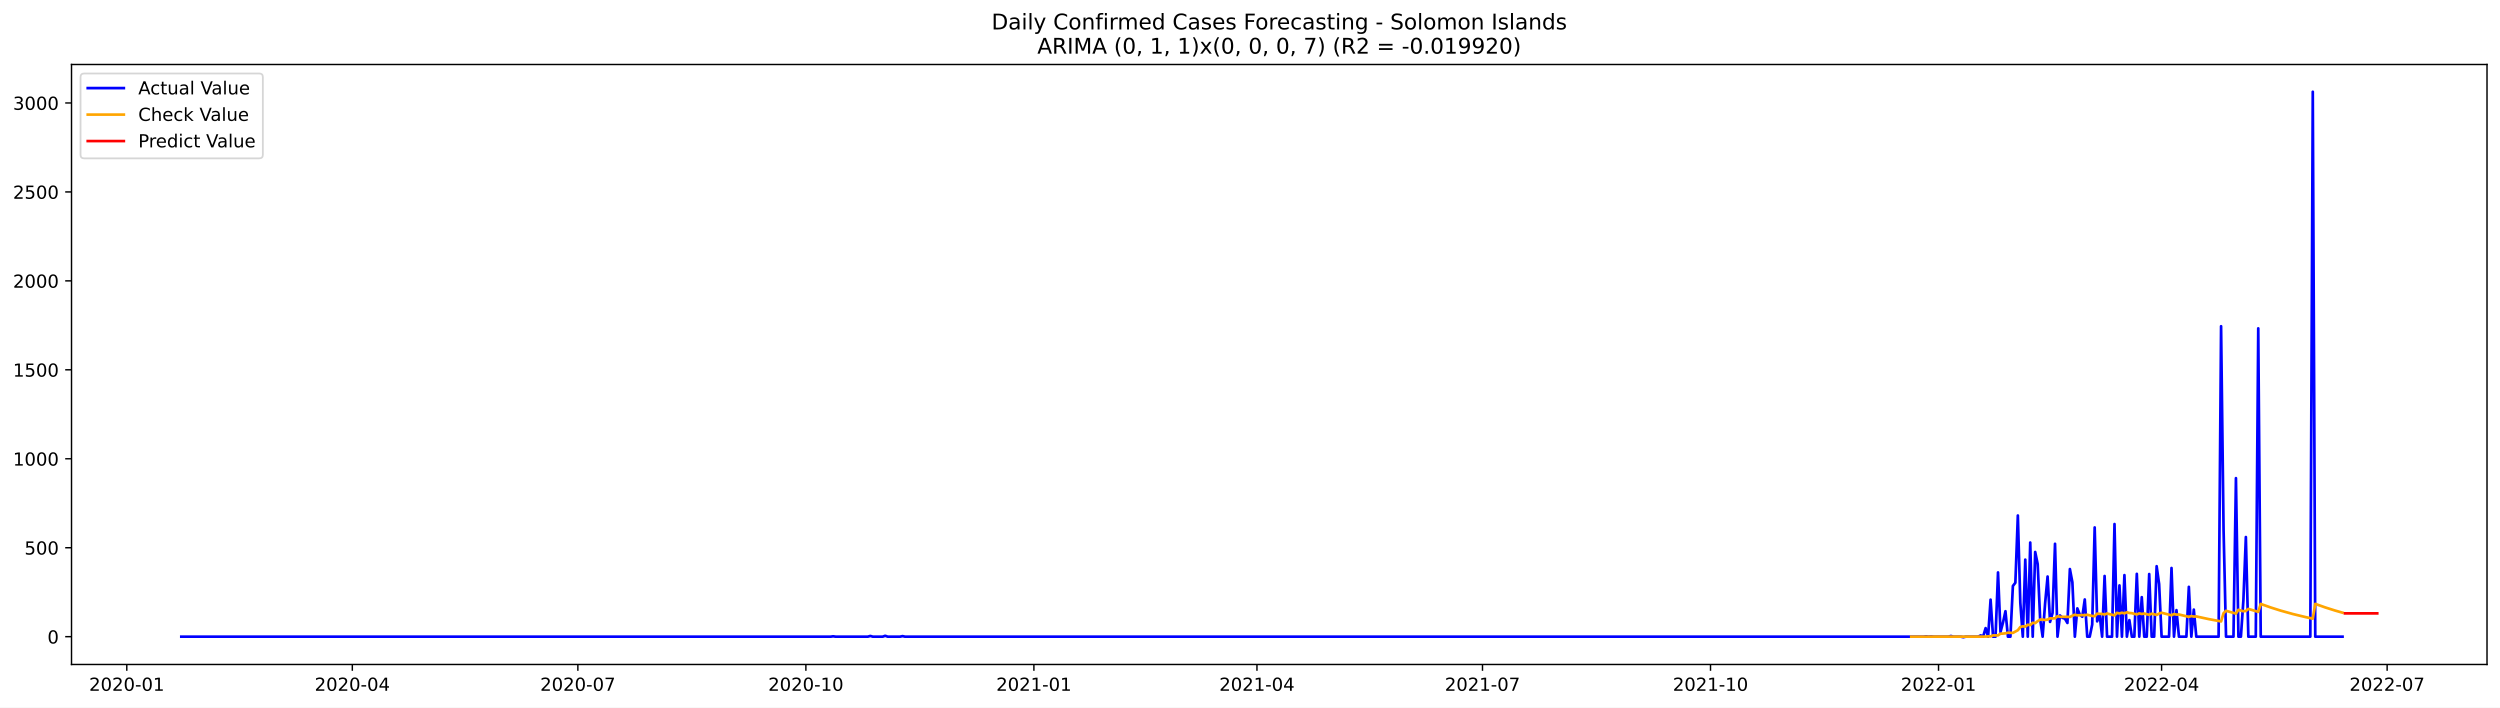
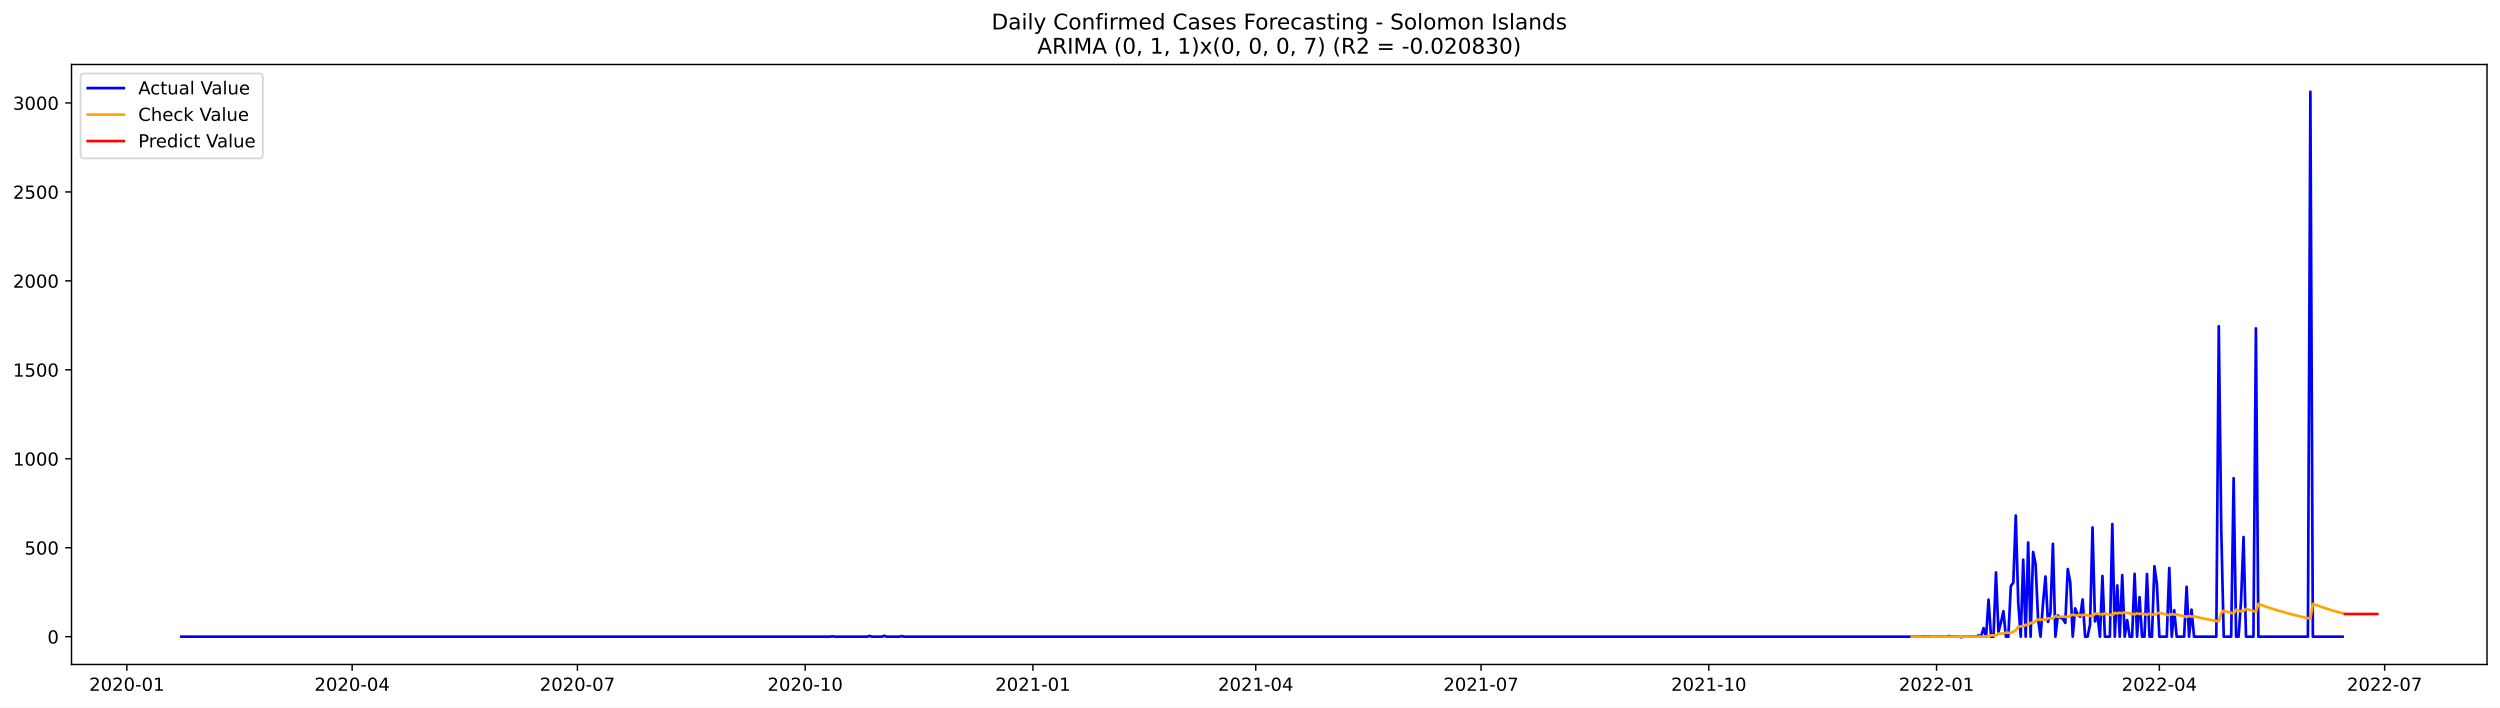
<svg xmlns="http://www.w3.org/2000/svg" xmlns:xlink="http://www.w3.org/1999/xlink" width="1386.05pt" height="392.274pt" viewBox="0 0 1386.05 392.274" version="1.1">
  <defs>
    <style type="text/css">*{stroke-linejoin: round; stroke-linecap: butt}</style>
  </defs>
  <g id="figure_1">
    <g id="patch_1">
      <path d="M 0 392.274  L 1386.05 392.274  L 1386.05 0  L 0 0  z " style="fill: #ffffff" />
    </g>
    <g id="axes_1">
      <g id="patch_2">
        <path d="M 39.65 368.396  L 1378.85 368.396  L 1378.85 35.755  L 39.65 35.755  z " style="fill: #ffffff" />
      </g>
      <g id="matplotlib.axis_1">
        <g id="xtick_1">
          <g id="line2d_1">
            <defs>
-               <path id="maae4a25f73" d="M 0 0  L 0 3.5  " style="stroke: #000000; stroke-width: 0.8" />
+               <path id="m51aa0f1834" d="M 0 0  L 0 3.5  " style="stroke: #000000; stroke-width: 0.8" />
            </defs>
            <g>
-               <use xlink:href="#maae4a25f73" x="70.292" y="368.396" style="stroke: #000000; stroke-width: 0.8" />
+               <use xlink:href="#m51aa0f1834" x="70.327" y="368.396" style="stroke: #000000; stroke-width: 0.8" />
            </g>
          </g>
          <g id="text_1">
-             <g transform="translate(49.40107 382.9939)scale(0.1 -0.1)">
+             <g transform="translate(49.43515 382.9939)scale(0.1 -0.1)">
              <defs>
                <path id="DejaVuSans-32" d="M 1228 531  L 3431 531  L 3431 0  L 469 0  L 469 531  Q 828 903 1448 1529  Q 2069 2156 2228 2338  Q 2531 2678 2651 2914  Q 2772 3150 2772 3378  Q 2772 3750 2511 3984  Q 2250 4219 1831 4219  Q 1534 4219 1204 4116  Q 875 4013 500 3803  L 500 4441  Q 881 4594 1212 4672  Q 1544 4750 1819 4750  Q 2544 4750 2975 4387  Q 3406 4025 3406 3419  Q 3406 3131 3298 2873  Q 3191 2616 2906 2266  Q 2828 2175 2409 1742  Q 1991 1309 1228 531  z " transform="scale(0.015625)" />
                <path id="DejaVuSans-30" d="M 2034 4250  Q 1547 4250 1301 3770  Q 1056 3291 1056 2328  Q 1056 1369 1301 889  Q 1547 409 2034 409  Q 2525 409 2770 889  Q 3016 1369 3016 2328  Q 3016 3291 2770 3770  Q 2525 4250 2034 4250  z M 2034 4750  Q 2819 4750 3233 4129  Q 3647 3509 3647 2328  Q 3647 1150 3233 529  Q 2819 -91 2034 -91  Q 1250 -91 836 529  Q 422 1150 422 2328  Q 422 3509 836 4129  Q 1250 4750 2034 4750  z " transform="scale(0.015625)" />
                <path id="DejaVuSans-2d" d="M 313 2009  L 1997 2009  L 1997 1497  L 313 1497  L 313 2009  z " transform="scale(0.015625)" />
                <path id="DejaVuSans-31" d="M 794 531  L 1825 531  L 1825 4091  L 703 3866  L 703 4441  L 1819 4666  L 2450 4666  L 2450 531  L 3481 531  L 3481 0  L 794 0  L 794 531  z " transform="scale(0.015625)" />
              </defs>
              <use xlink:href="#DejaVuSans-32" />
              <use xlink:href="#DejaVuSans-30" x="63.623" />
              <use xlink:href="#DejaVuSans-32" x="127.246" />
              <use xlink:href="#DejaVuSans-30" x="190.869" />
              <use xlink:href="#DejaVuSans-2d" x="254.492" />
              <use xlink:href="#DejaVuSans-30" x="290.576" />
              <use xlink:href="#DejaVuSans-31" x="354.199" />
            </g>
          </g>
        </g>
        <g id="xtick_2">
          <g id="line2d_2">
            <g>
-               <use xlink:href="#maae4a25f73" x="195.336" y="368.396" style="stroke: #000000; stroke-width: 0.8" />
+               <use xlink:href="#m51aa0f1834" x="195.229" y="368.396" style="stroke: #000000; stroke-width: 0.8" />
            </g>
          </g>
          <g id="text_2">
-             <g transform="translate(174.4444 382.9939)scale(0.1 -0.1)">
+             <g transform="translate(174.3375 382.9939)scale(0.1 -0.1)">
              <defs>
                <path id="DejaVuSans-34" d="M 2419 4116  L 825 1625  L 2419 1625  L 2419 4116  z M 2253 4666  L 3047 4666  L 3047 1625  L 3713 1625  L 3713 1100  L 3047 1100  L 3047 0  L 2419 0  L 2419 1100  L 313 1100  L 313 1709  L 2253 4666  z " transform="scale(0.015625)" />
              </defs>
              <use xlink:href="#DejaVuSans-32" />
              <use xlink:href="#DejaVuSans-30" x="63.623" />
              <use xlink:href="#DejaVuSans-32" x="127.246" />
              <use xlink:href="#DejaVuSans-30" x="190.869" />
              <use xlink:href="#DejaVuSans-2d" x="254.492" />
              <use xlink:href="#DejaVuSans-30" x="290.576" />
              <use xlink:href="#DejaVuSans-34" x="354.199" />
            </g>
          </g>
        </g>
        <g id="xtick_3">
          <g id="line2d_3">
            <g>
-               <use xlink:href="#maae4a25f73" x="320.379" y="368.396" style="stroke: #000000; stroke-width: 0.8" />
+               <use xlink:href="#m51aa0f1834" x="320.131" y="368.396" style="stroke: #000000; stroke-width: 0.8" />
            </g>
          </g>
          <g id="text_3">
-             <g transform="translate(299.4877 382.9939)scale(0.1 -0.1)">
+             <g transform="translate(299.2398 382.9939)scale(0.1 -0.1)">
              <defs>
                <path id="DejaVuSans-37" d="M 525 4666  L 3525 4666  L 3525 4397  L 1831 0  L 1172 0  L 2766 4134  L 525 4134  L 525 4666  z " transform="scale(0.015625)" />
              </defs>
              <use xlink:href="#DejaVuSans-32" />
              <use xlink:href="#DejaVuSans-30" x="63.623" />
              <use xlink:href="#DejaVuSans-32" x="127.246" />
              <use xlink:href="#DejaVuSans-30" x="190.869" />
              <use xlink:href="#DejaVuSans-2d" x="254.492" />
              <use xlink:href="#DejaVuSans-30" x="290.576" />
              <use xlink:href="#DejaVuSans-37" x="354.199" />
            </g>
          </g>
        </g>
        <g id="xtick_4">
          <g id="line2d_4">
            <g>
-               <use xlink:href="#maae4a25f73" x="446.796" y="368.396" style="stroke: #000000; stroke-width: 0.8" />
+               <use xlink:href="#m51aa0f1834" x="446.406" y="368.396" style="stroke: #000000; stroke-width: 0.8" />
            </g>
          </g>
          <g id="text_4">
-             <g transform="translate(425.9051 382.9939)scale(0.1 -0.1)">
+             <g transform="translate(425.5147 382.9939)scale(0.1 -0.1)">
              <use xlink:href="#DejaVuSans-32" />
              <use xlink:href="#DejaVuSans-30" x="63.623" />
              <use xlink:href="#DejaVuSans-32" x="127.246" />
              <use xlink:href="#DejaVuSans-30" x="190.869" />
              <use xlink:href="#DejaVuSans-2d" x="254.492" />
              <use xlink:href="#DejaVuSans-31" x="290.576" />
              <use xlink:href="#DejaVuSans-30" x="354.199" />
            </g>
          </g>
        </g>
        <g id="xtick_5">
          <g id="line2d_5">
            <g>
-               <use xlink:href="#maae4a25f73" x="573.214" y="368.396" style="stroke: #000000; stroke-width: 0.8" />
+               <use xlink:href="#m51aa0f1834" x="572.681" y="368.396" style="stroke: #000000; stroke-width: 0.8" />
            </g>
          </g>
          <g id="text_5">
-             <g transform="translate(552.3225 382.9939)scale(0.1 -0.1)">
+             <g transform="translate(551.7896 382.9939)scale(0.1 -0.1)">
              <use xlink:href="#DejaVuSans-32" />
              <use xlink:href="#DejaVuSans-30" x="63.623" />
              <use xlink:href="#DejaVuSans-32" x="127.246" />
              <use xlink:href="#DejaVuSans-31" x="190.869" />
              <use xlink:href="#DejaVuSans-2d" x="254.492" />
              <use xlink:href="#DejaVuSans-30" x="290.576" />
              <use xlink:href="#DejaVuSans-31" x="354.199" />
            </g>
          </g>
        </g>
        <g id="xtick_6">
          <g id="line2d_6">
            <g>
-               <use xlink:href="#maae4a25f73" x="696.883" y="368.396" style="stroke: #000000; stroke-width: 0.8" />
+               <use xlink:href="#m51aa0f1834" x="696.211" y="368.396" style="stroke: #000000; stroke-width: 0.8" />
            </g>
          </g>
          <g id="text_6">
-             <g transform="translate(675.9917 382.9939)scale(0.1 -0.1)">
+             <g transform="translate(675.3193 382.9939)scale(0.1 -0.1)">
              <use xlink:href="#DejaVuSans-32" />
              <use xlink:href="#DejaVuSans-30" x="63.623" />
              <use xlink:href="#DejaVuSans-32" x="127.246" />
              <use xlink:href="#DejaVuSans-31" x="190.869" />
              <use xlink:href="#DejaVuSans-2d" x="254.492" />
              <use xlink:href="#DejaVuSans-30" x="290.576" />
              <use xlink:href="#DejaVuSans-34" x="354.199" />
            </g>
          </g>
        </g>
        <g id="xtick_7">
          <g id="line2d_7">
            <g>
-               <use xlink:href="#maae4a25f73" x="821.926" y="368.396" style="stroke: #000000; stroke-width: 0.8" />
+               <use xlink:href="#m51aa0f1834" x="821.113" y="368.396" style="stroke: #000000; stroke-width: 0.8" />
            </g>
          </g>
          <g id="text_7">
-             <g transform="translate(801.035 382.9939)scale(0.1 -0.1)">
+             <g transform="translate(800.2217 382.9939)scale(0.1 -0.1)">
              <use xlink:href="#DejaVuSans-32" />
              <use xlink:href="#DejaVuSans-30" x="63.623" />
              <use xlink:href="#DejaVuSans-32" x="127.246" />
              <use xlink:href="#DejaVuSans-31" x="190.869" />
              <use xlink:href="#DejaVuSans-2d" x="254.492" />
              <use xlink:href="#DejaVuSans-30" x="290.576" />
              <use xlink:href="#DejaVuSans-37" x="354.199" />
            </g>
          </g>
        </g>
        <g id="xtick_8">
          <g id="line2d_8">
            <g>
-               <use xlink:href="#maae4a25f73" x="948.344" y="368.396" style="stroke: #000000; stroke-width: 0.8" />
+               <use xlink:href="#m51aa0f1834" x="947.388" y="368.396" style="stroke: #000000; stroke-width: 0.8" />
            </g>
          </g>
          <g id="text_8">
-             <g transform="translate(927.4524 382.9939)scale(0.1 -0.1)">
+             <g transform="translate(926.4965 382.9939)scale(0.1 -0.1)">
              <use xlink:href="#DejaVuSans-32" />
              <use xlink:href="#DejaVuSans-30" x="63.623" />
              <use xlink:href="#DejaVuSans-32" x="127.246" />
              <use xlink:href="#DejaVuSans-31" x="190.869" />
              <use xlink:href="#DejaVuSans-2d" x="254.492" />
              <use xlink:href="#DejaVuSans-31" x="290.576" />
              <use xlink:href="#DejaVuSans-30" x="354.199" />
            </g>
          </g>
        </g>
        <g id="xtick_9">
          <g id="line2d_9">
            <g>
-               <use xlink:href="#maae4a25f73" x="1074.761" y="368.396" style="stroke: #000000; stroke-width: 0.8" />
+               <use xlink:href="#m51aa0f1834" x="1073.663" y="368.396" style="stroke: #000000; stroke-width: 0.8" />
            </g>
          </g>
          <g id="text_9">
-             <g transform="translate(1053.87 382.9939)scale(0.1 -0.1)">
+             <g transform="translate(1052.771 382.9939)scale(0.1 -0.1)">
              <use xlink:href="#DejaVuSans-32" />
              <use xlink:href="#DejaVuSans-30" x="63.623" />
              <use xlink:href="#DejaVuSans-32" x="127.246" />
              <use xlink:href="#DejaVuSans-32" x="190.869" />
              <use xlink:href="#DejaVuSans-2d" x="254.492" />
              <use xlink:href="#DejaVuSans-30" x="290.576" />
              <use xlink:href="#DejaVuSans-31" x="354.199" />
            </g>
          </g>
        </g>
        <g id="xtick_10">
          <g id="line2d_10">
            <g>
-               <use xlink:href="#maae4a25f73" x="1198.43" y="368.396" style="stroke: #000000; stroke-width: 0.8" />
+               <use xlink:href="#m51aa0f1834" x="1197.193" y="368.396" style="stroke: #000000; stroke-width: 0.8" />
            </g>
          </g>
          <g id="text_10">
-             <g transform="translate(1177.539 382.9939)scale(0.1 -0.1)">
+             <g transform="translate(1176.301 382.9939)scale(0.1 -0.1)">
              <use xlink:href="#DejaVuSans-32" />
              <use xlink:href="#DejaVuSans-30" x="63.623" />
              <use xlink:href="#DejaVuSans-32" x="127.246" />
              <use xlink:href="#DejaVuSans-32" x="190.869" />
              <use xlink:href="#DejaVuSans-2d" x="254.492" />
              <use xlink:href="#DejaVuSans-30" x="290.576" />
              <use xlink:href="#DejaVuSans-34" x="354.199" />
            </g>
          </g>
        </g>
        <g id="xtick_11">
          <g id="line2d_11">
            <g>
-               <use xlink:href="#maae4a25f73" x="1323.474" y="368.396" style="stroke: #000000; stroke-width: 0.8" />
+               <use xlink:href="#m51aa0f1834" x="1322.095" y="368.396" style="stroke: #000000; stroke-width: 0.8" />
            </g>
          </g>
          <g id="text_11">
-             <g transform="translate(1302.582 382.9939)scale(0.1 -0.1)">
+             <g transform="translate(1301.204 382.9939)scale(0.1 -0.1)">
              <use xlink:href="#DejaVuSans-32" />
              <use xlink:href="#DejaVuSans-30" x="63.623" />
              <use xlink:href="#DejaVuSans-32" x="127.246" />
              <use xlink:href="#DejaVuSans-32" x="190.869" />
              <use xlink:href="#DejaVuSans-2d" x="254.492" />
              <use xlink:href="#DejaVuSans-30" x="290.576" />
              <use xlink:href="#DejaVuSans-37" x="354.199" />
            </g>
          </g>
        </g>
      </g>
      <g id="matplotlib.axis_2">
        <g id="ytick_1">
          <g id="line2d_12">
            <defs>
-               <path id="mfaab929f1b" d="M 0 0  L -3.5 0  " style="stroke: #000000; stroke-width: 0.8" />
+               <path id="m57a07adc7f" d="M 0 0  L -3.5 0  " style="stroke: #000000; stroke-width: 0.8" />
            </defs>
            <g>
-               <use xlink:href="#mfaab929f1b" x="39.65" y="352.98" style="stroke: #000000; stroke-width: 0.8" />
+               <use xlink:href="#m57a07adc7f" x="39.65" y="352.98" style="stroke: #000000; stroke-width: 0.8" />
            </g>
          </g>
          <g id="text_12">
            <g transform="translate(26.2875 356.7788)scale(0.1 -0.1)">
              <use xlink:href="#DejaVuSans-30" />
            </g>
          </g>
        </g>
        <g id="ytick_2">
          <g id="line2d_13">
            <g>
-               <use xlink:href="#mfaab929f1b" x="39.65" y="303.665" style="stroke: #000000; stroke-width: 0.8" />
+               <use xlink:href="#m57a07adc7f" x="39.65" y="303.665" style="stroke: #000000; stroke-width: 0.8" />
            </g>
          </g>
          <g id="text_13">
            <g transform="translate(13.5625 307.4638)scale(0.1 -0.1)">
              <defs>
                <path id="DejaVuSans-35" d="M 691 4666  L 3169 4666  L 3169 4134  L 1269 4134  L 1269 2991  Q 1406 3038 1543 3061  Q 1681 3084 1819 3084  Q 2600 3084 3056 2656  Q 3513 2228 3513 1497  Q 3513 744 3044 326  Q 2575 -91 1722 -91  Q 1428 -91 1123 -41  Q 819 9 494 109  L 494 744  Q 775 591 1075 516  Q 1375 441 1709 441  Q 2250 441 2565 725  Q 2881 1009 2881 1497  Q 2881 1984 2565 2268  Q 2250 2553 1709 2553  Q 1456 2553 1204 2497  Q 953 2441 691 2322  L 691 4666  z " transform="scale(0.015625)" />
              </defs>
              <use xlink:href="#DejaVuSans-35" />
              <use xlink:href="#DejaVuSans-30" x="63.623" />
              <use xlink:href="#DejaVuSans-30" x="127.246" />
            </g>
          </g>
        </g>
        <g id="ytick_3">
          <g id="line2d_14">
            <g>
-               <use xlink:href="#mfaab929f1b" x="39.65" y="254.349" style="stroke: #000000; stroke-width: 0.8" />
+               <use xlink:href="#m57a07adc7f" x="39.65" y="254.349" style="stroke: #000000; stroke-width: 0.8" />
            </g>
          </g>
          <g id="text_14">
            <g transform="translate(7.2 258.1487)scale(0.1 -0.1)">
              <use xlink:href="#DejaVuSans-31" />
              <use xlink:href="#DejaVuSans-30" x="63.623" />
              <use xlink:href="#DejaVuSans-30" x="127.246" />
              <use xlink:href="#DejaVuSans-30" x="190.869" />
            </g>
          </g>
        </g>
        <g id="ytick_4">
          <g id="line2d_15">
            <g>
-               <use xlink:href="#mfaab929f1b" x="39.65" y="205.034" style="stroke: #000000; stroke-width: 0.8" />
+               <use xlink:href="#m57a07adc7f" x="39.65" y="205.034" style="stroke: #000000; stroke-width: 0.8" />
            </g>
          </g>
          <g id="text_15">
            <g transform="translate(7.2 208.8336)scale(0.1 -0.1)">
              <use xlink:href="#DejaVuSans-31" />
              <use xlink:href="#DejaVuSans-35" x="63.623" />
              <use xlink:href="#DejaVuSans-30" x="127.246" />
              <use xlink:href="#DejaVuSans-30" x="190.869" />
            </g>
          </g>
        </g>
        <g id="ytick_5">
          <g id="line2d_16">
            <g>
-               <use xlink:href="#mfaab929f1b" x="39.65" y="155.719" style="stroke: #000000; stroke-width: 0.8" />
+               <use xlink:href="#m57a07adc7f" x="39.65" y="155.719" style="stroke: #000000; stroke-width: 0.8" />
            </g>
          </g>
          <g id="text_16">
            <g transform="translate(7.2 159.5186)scale(0.1 -0.1)">
              <use xlink:href="#DejaVuSans-32" />
              <use xlink:href="#DejaVuSans-30" x="63.623" />
              <use xlink:href="#DejaVuSans-30" x="127.246" />
              <use xlink:href="#DejaVuSans-30" x="190.869" />
            </g>
          </g>
        </g>
        <g id="ytick_6">
          <g id="line2d_17">
            <g>
-               <use xlink:href="#mfaab929f1b" x="39.65" y="106.404" style="stroke: #000000; stroke-width: 0.8" />
+               <use xlink:href="#m57a07adc7f" x="39.65" y="106.404" style="stroke: #000000; stroke-width: 0.8" />
            </g>
          </g>
          <g id="text_17">
            <g transform="translate(7.2 110.2035)scale(0.1 -0.1)">
              <use xlink:href="#DejaVuSans-32" />
              <use xlink:href="#DejaVuSans-35" x="63.623" />
              <use xlink:href="#DejaVuSans-30" x="127.246" />
              <use xlink:href="#DejaVuSans-30" x="190.869" />
            </g>
          </g>
        </g>
        <g id="ytick_7">
          <g id="line2d_18">
            <g>
-               <use xlink:href="#mfaab929f1b" x="39.65" y="57.089" style="stroke: #000000; stroke-width: 0.8" />
+               <use xlink:href="#m57a07adc7f" x="39.65" y="57.089" style="stroke: #000000; stroke-width: 0.8" />
            </g>
          </g>
          <g id="text_18">
            <g transform="translate(7.2 60.88842)scale(0.1 -0.1)">
              <defs>
                <path id="DejaVuSans-33" d="M 2597 2516  Q 3050 2419 3304 2112  Q 3559 1806 3559 1356  Q 3559 666 3084 287  Q 2609 -91 1734 -91  Q 1441 -91 1130 -33  Q 819 25 488 141  L 488 750  Q 750 597 1062 519  Q 1375 441 1716 441  Q 2309 441 2620 675  Q 2931 909 2931 1356  Q 2931 1769 2642 2001  Q 2353 2234 1838 2234  L 1294 2234  L 1294 2753  L 1863 2753  Q 2328 2753 2575 2939  Q 2822 3125 2822 3475  Q 2822 3834 2567 4026  Q 2313 4219 1838 4219  Q 1578 4219 1281 4162  Q 984 4106 628 3988  L 628 4550  Q 988 4650 1302 4700  Q 1616 4750 1894 4750  Q 2613 4750 3031 4423  Q 3450 4097 3450 3541  Q 3450 3153 3228 2886  Q 3006 2619 2597 2516  z " transform="scale(0.015625)" />
              </defs>
              <use xlink:href="#DejaVuSans-33" />
              <use xlink:href="#DejaVuSans-30" x="63.623" />
              <use xlink:href="#DejaVuSans-30" x="127.246" />
              <use xlink:href="#DejaVuSans-30" x="190.869" />
            </g>
          </g>
        </g>
      </g>
      <g id="line2d_19">
-         <path d="M 100.523 352.98  L 460.538 352.98  L 461.912 352.782  L 463.286 352.98  L 481.149 352.98  L 482.523 352.585  L 483.897 352.98  L 489.394 352.98  L 490.768 352.486  L 492.142 352.98  L 499.012 352.98  L 500.386 352.684  L 501.761 352.98  L 1066.517 352.98  L 1067.891 352.782  L 1069.265 352.98  L 1070.639 352.782  L 1072.013 352.98  L 1080.258 352.98  L 1081.632 352.585  L 1083.006 352.98  L 1087.128 352.98  L 1088.502 353.276  L 1089.876 352.98  L 1096.747 352.98  L 1098.121 352.289  L 1099.495 352.881  L 1100.869 348.245  L 1102.243 352.98  L 1103.617 332.465  L 1104.991 352.98  L 1106.366 352.98  L 1107.74 317.374  L 1109.114 350.415  L 1110.488 345.188  L 1111.862 338.875  L 1113.236 352.98  L 1114.61 352.98  L 1115.984 324.87  L 1117.358 323.095  L 1118.732 285.812  L 1120.107 334.24  L 1121.481 352.98  L 1122.855 310.273  L 1124.229 352.98  L 1125.603 300.804  L 1126.977 352.98  L 1128.351 306.032  L 1129.725 312.739  L 1131.099 343.215  L 1132.473 352.98  L 1133.848 334.536  L 1135.222 319.643  L 1136.596 344.793  L 1137.97 339.862  L 1139.344 301.495  L 1140.718 352.98  L 1142.092 341.243  L 1143.466 342.525  L 1144.84 343.018  L 1146.214 345.385  L 1147.589 315.5  L 1148.963 322.799  L 1150.337 352.98  L 1151.711 337.297  L 1153.085 340.749  L 1154.459 341.933  L 1155.833 332.366  L 1157.207 352.98  L 1158.581 352.98  L 1159.956 346.273  L 1161.33 292.421  L 1162.704 344.497  L 1164.078 340.749  L 1165.452 352.98  L 1166.826 319.347  L 1168.2 352.98  L 1170.948 352.98  L 1172.322 290.547  L 1173.697 352.98  L 1175.071 324.574  L 1176.445 352.98  L 1177.819 318.854  L 1179.193 352.98  L 1180.567 343.807  L 1181.941 352.98  L 1183.315 352.98  L 1184.689 318.163  L 1186.063 352.98  L 1187.438 331.084  L 1188.812 352.98  L 1190.186 352.98  L 1191.56 318.262  L 1192.934 352.98  L 1194.308 352.98  L 1195.682 313.922  L 1197.056 323.785  L 1198.43 352.98  L 1202.553 352.98  L 1203.927 314.908  L 1205.301 352.98  L 1206.675 338.284  L 1208.049 352.98  L 1212.171 352.98  L 1213.546 325.363  L 1214.92 352.98  L 1216.294 337.988  L 1217.668 352.98  L 1230.035 352.98  L 1231.409 180.87  L 1232.783 293.407  L 1234.157 352.98  L 1238.279 352.98  L 1239.653 265.1  L 1241.028 352.98  L 1242.402 352.98  L 1243.776 332.859  L 1245.15 297.747  L 1246.524 352.98  L 1250.646 352.98  L 1252.02 182.054  L 1253.394 352.98  L 1280.877 352.98  L 1282.251 50.876  L 1283.625 352.98  L 1298.74 352.98  L 1298.74 352.98  " clip-path="url(#pc44ffd9200)" style="fill: none; stroke: #0000ff; stroke-width: 1.5; stroke-linecap: square" />
+         <path d="M 100.523 352.98  L 460.132 352.98  L 461.504 352.782  L 462.877 352.98  L 480.72 352.98  L 482.092 352.585  L 483.465 352.98  L 488.955 352.98  L 490.328 352.486  L 491.7 352.98  L 498.563 352.98  L 499.936 352.684  L 501.308 352.98  L 1065.428 352.98  L 1066.8 352.782  L 1068.173 352.98  L 1069.545 352.782  L 1070.918 352.98  L 1079.153 352.98  L 1080.526 352.585  L 1081.898 352.98  L 1086.016 352.98  L 1087.388 353.276  L 1088.761 352.98  L 1095.624 352.98  L 1096.996 352.289  L 1098.369 352.881  L 1099.741 348.245  L 1101.114 352.98  L 1102.486 332.465  L 1103.859 352.98  L 1105.232 352.98  L 1106.604 317.374  L 1107.977 350.415  L 1109.349 345.188  L 1110.722 338.875  L 1112.094 352.98  L 1113.467 352.98  L 1114.839 324.87  L 1116.212 323.095  L 1117.585 285.812  L 1118.957 334.24  L 1120.33 352.98  L 1121.702 310.273  L 1123.075 352.98  L 1124.447 300.804  L 1125.82 352.98  L 1127.192 306.032  L 1128.565 312.739  L 1129.938 343.215  L 1131.31 352.98  L 1132.683 334.536  L 1134.055 319.643  L 1135.428 344.793  L 1136.8 339.862  L 1138.173 301.495  L 1139.545 352.98  L 1140.918 341.243  L 1142.29 342.525  L 1143.663 343.018  L 1145.036 345.385  L 1146.408 315.5  L 1147.781 322.799  L 1149.153 352.98  L 1150.526 337.297  L 1151.898 340.749  L 1153.271 341.933  L 1154.643 332.366  L 1156.016 352.98  L 1157.389 352.98  L 1158.761 346.273  L 1160.134 292.421  L 1161.506 344.497  L 1162.879 340.749  L 1164.251 352.98  L 1165.624 319.347  L 1166.996 352.98  L 1169.742 352.98  L 1171.114 290.547  L 1172.487 352.98  L 1173.859 324.574  L 1175.232 352.98  L 1176.604 318.854  L 1177.977 352.98  L 1179.349 343.807  L 1180.722 352.98  L 1182.095 352.98  L 1183.467 318.163  L 1184.84 352.98  L 1186.212 331.084  L 1187.585 352.98  L 1188.957 352.98  L 1190.33 318.262  L 1191.702 352.98  L 1193.075 352.98  L 1194.447 313.922  L 1195.82 323.785  L 1197.193 352.98  L 1201.31 352.98  L 1202.683 314.908  L 1204.055 352.98  L 1205.428 338.284  L 1206.8 352.98  L 1210.918 352.98  L 1212.291 325.363  L 1213.663 352.98  L 1215.036 337.988  L 1216.408 352.98  L 1228.761 352.98  L 1230.134 180.87  L 1231.506 293.407  L 1232.879 352.98  L 1236.997 352.98  L 1238.369 265.1  L 1239.742 352.98  L 1241.114 352.98  L 1242.487 332.859  L 1243.859 297.747  L 1245.232 352.98  L 1249.35 352.98  L 1250.722 182.054  L 1252.095 352.98  L 1279.546 352.98  L 1280.918 50.876  L 1282.291 352.98  L 1298.762 352.98  L 1298.762 352.98  " clip-path="url(#pec2420d3f1)" style="fill: none; stroke: #0000ff; stroke-width: 1.5; stroke-linecap: square" />
      </g>
      <g id="line2d_20">
-         <path d="M 1059.646 352.98  L 1100.869 352.951  L 1102.243 352.819  L 1103.617 352.824  L 1104.991 352.253  L 1107.74 352.293  L 1109.114 351.314  L 1110.488 351.289  L 1111.862 351.118  L 1113.236 350.775  L 1115.984 350.897  L 1118.732 349.408  L 1120.107 347.626  L 1121.481 347.25  L 1122.855 347.411  L 1124.229 346.37  L 1125.603 346.555  L 1126.977 345.273  L 1128.351 345.489  L 1129.725 344.383  L 1131.099 343.496  L 1132.473 343.488  L 1133.848 343.754  L 1135.222 343.496  L 1136.596 342.827  L 1137.97 342.882  L 1139.344 342.797  L 1140.718 341.64  L 1142.092 341.958  L 1146.214 341.984  L 1147.589 342.079  L 1148.963 341.334  L 1150.337 340.815  L 1151.711 341.156  L 1154.459 341.039  L 1155.833 341.064  L 1157.207 340.82  L 1159.956 341.492  L 1161.33 341.626  L 1162.704 340.247  L 1165.452 340.377  L 1166.826 340.73  L 1168.2 340.131  L 1172.322 341.181  L 1173.697 339.762  L 1175.071 340.133  L 1176.445 339.696  L 1177.819 340.069  L 1179.193 339.474  L 1180.567 339.853  L 1181.941 339.963  L 1184.689 340.683  L 1186.063 340.052  L 1187.438 340.414  L 1188.812 340.153  L 1191.56 340.862  L 1192.934 340.228  L 1195.682 340.933  L 1197.056 340.176  L 1198.43 339.716  L 1203.927 341.142  L 1205.301 340.407  L 1206.675 340.759  L 1208.049 340.69  L 1213.546 342.011  L 1214.92 341.544  L 1216.294 341.865  L 1217.668 341.756  L 1224.538 343.243  L 1231.409 344.534  L 1232.783 339.946  L 1234.157 338.641  L 1239.653 340.183  L 1241.028 338.078  L 1243.776 338.902  L 1245.15 338.732  L 1246.524 337.584  L 1252.02 339.239  L 1253.394 334.832  L 1258.891 336.783  L 1264.387 338.524  L 1271.258 340.44  L 1278.128 342.102  L 1282.251 342.991  L 1283.625 334.803  L 1289.121 336.757  L 1294.618 338.501  L 1298.74 339.684  L 1298.74 339.684  " clip-path="url(#pc44ffd9200)" style="fill: none; stroke: #ffa500; stroke-width: 1.5; stroke-linecap: square" />
+         <path d="M 1059.937 352.98  L 1099.741 352.951  L 1101.114 352.819  L 1102.486 352.823  L 1103.859 352.252  L 1106.604 352.292  L 1107.977 351.312  L 1109.349 351.287  L 1110.722 351.116  L 1112.094 350.772  L 1114.839 350.894  L 1117.585 349.404  L 1118.957 347.619  L 1120.33 347.244  L 1121.702 347.405  L 1123.075 346.362  L 1124.447 346.548  L 1125.82 345.264  L 1127.192 345.481  L 1128.565 344.374  L 1129.938 343.486  L 1131.31 343.478  L 1132.683 343.745  L 1134.055 343.486  L 1135.428 342.817  L 1136.8 342.872  L 1138.173 342.788  L 1139.545 341.629  L 1140.918 341.947  L 1145.036 341.975  L 1146.408 342.07  L 1147.781 341.325  L 1149.153 340.805  L 1150.526 341.146  L 1153.271 341.03  L 1154.643 341.055  L 1156.016 340.812  L 1158.761 341.485  L 1160.134 341.619  L 1161.506 340.239  L 1164.251 340.369  L 1165.624 340.723  L 1166.996 340.123  L 1171.114 341.176  L 1172.487 339.754  L 1173.859 340.126  L 1175.232 339.689  L 1176.604 340.062  L 1177.977 339.467  L 1179.349 339.846  L 1180.722 339.957  L 1183.467 340.678  L 1184.84 340.046  L 1186.212 340.409  L 1187.585 340.147  L 1190.33 340.858  L 1191.702 340.223  L 1194.447 340.929  L 1195.82 340.171  L 1197.193 339.711  L 1202.683 341.14  L 1204.055 340.403  L 1205.428 340.756  L 1206.8 340.687  L 1212.291 342.01  L 1213.663 341.543  L 1215.036 341.864  L 1216.408 341.755  L 1223.271 343.244  L 1230.134 344.536  L 1231.506 339.942  L 1232.879 338.636  L 1238.369 340.18  L 1239.742 338.072  L 1242.487 338.898  L 1243.859 338.728  L 1245.232 337.578  L 1250.722 339.236  L 1252.095 334.824  L 1257.585 336.778  L 1263.075 338.522  L 1269.938 340.44  L 1276.801 342.104  L 1280.918 342.994  L 1282.291 334.795  L 1287.781 336.752  L 1293.271 338.499  L 1298.762 340.057  L 1298.762 340.057  " clip-path="url(#pec2420d3f1)" style="fill: none; stroke: #ffa500; stroke-width: 1.5; stroke-linecap: square" />
      </g>
      <g id="line2d_21">
-         <path d="M 1300.114 340.057  L 1301.488 340.057  L 1302.862 340.057  L 1304.236 340.057  L 1305.61 340.057  L 1306.984 340.057  L 1308.359 340.057  L 1309.733 340.057  L 1311.107 340.057  L 1312.481 340.057  L 1313.855 340.057  L 1315.229 340.057  L 1316.603 340.057  L 1317.977 340.057  " clip-path="url(#pc44ffd9200)" style="fill: none; stroke: #ff0000; stroke-width: 1.5; stroke-linecap: square" />
+         <path d="M 1300.134 340.42  L 1301.507 340.42  L 1302.879 340.42  L 1304.252 340.42  L 1305.624 340.42  L 1306.997 340.42  L 1308.369 340.42  L 1309.742 340.42  L 1311.115 340.42  L 1312.487 340.42  L 1313.86 340.42  L 1315.232 340.42  L 1316.605 340.42  L 1317.977 340.42  " clip-path="url(#pec2420d3f1)" style="fill: none; stroke: #ff0000; stroke-width: 1.5; stroke-linecap: square" />
      </g>
      <g id="patch_3">
        <path d="M 39.65 368.396  L 39.65 35.755  " style="fill: none; stroke: #000000; stroke-width: 0.8; stroke-linejoin: miter; stroke-linecap: square" />
      </g>
      <g id="patch_4">
        <path d="M 1378.85 368.396  L 1378.85 35.755  " style="fill: none; stroke: #000000; stroke-width: 0.8; stroke-linejoin: miter; stroke-linecap: square" />
      </g>
      <g id="patch_5">
        <path d="M 39.65 368.396  L 1378.85 368.396  " style="fill: none; stroke: #000000; stroke-width: 0.8; stroke-linejoin: miter; stroke-linecap: square" />
      </g>
      <g id="patch_6">
        <path d="M 39.65 35.755  L 1378.85 35.755  " style="fill: none; stroke: #000000; stroke-width: 0.8; stroke-linejoin: miter; stroke-linecap: square" />
      </g>
      <g id="text_19">
        <g transform="translate(549.7297 16.31812)scale(0.12 -0.12)">
          <defs>
            <path id="DejaVuSans-44" d="M 1259 4147  L 1259 519  L 2022 519  Q 2988 519 3436 956  Q 3884 1394 3884 2338  Q 3884 3275 3436 3711  Q 2988 4147 2022 4147  L 1259 4147  z M 628 4666  L 1925 4666  Q 3281 4666 3915 4102  Q 4550 3538 4550 2338  Q 4550 1131 3912 565  Q 3275 0 1925 0  L 628 0  L 628 4666  z " transform="scale(0.015625)" />
            <path id="DejaVuSans-61" d="M 2194 1759  Q 1497 1759 1228 1600  Q 959 1441 959 1056  Q 959 750 1161 570  Q 1363 391 1709 391  Q 2188 391 2477 730  Q 2766 1069 2766 1631  L 2766 1759  L 2194 1759  z M 3341 1997  L 3341 0  L 2766 0  L 2766 531  Q 2569 213 2275 61  Q 1981 -91 1556 -91  Q 1019 -91 701 211  Q 384 513 384 1019  Q 384 1609 779 1909  Q 1175 2209 1959 2209  L 2766 2209  L 2766 2266  Q 2766 2663 2505 2880  Q 2244 3097 1772 3097  Q 1472 3097 1187 3025  Q 903 2953 641 2809  L 641 3341  Q 956 3463 1253 3523  Q 1550 3584 1831 3584  Q 2591 3584 2966 3190  Q 3341 2797 3341 1997  z " transform="scale(0.015625)" />
            <path id="DejaVuSans-69" d="M 603 3500  L 1178 3500  L 1178 0  L 603 0  L 603 3500  z M 603 4863  L 1178 4863  L 1178 4134  L 603 4134  L 603 4863  z " transform="scale(0.015625)" />
            <path id="DejaVuSans-6c" d="M 603 4863  L 1178 4863  L 1178 0  L 603 0  L 603 4863  z " transform="scale(0.015625)" />
            <path id="DejaVuSans-79" d="M 2059 -325  Q 1816 -950 1584 -1140  Q 1353 -1331 966 -1331  L 506 -1331  L 506 -850  L 844 -850  Q 1081 -850 1212 -737  Q 1344 -625 1503 -206  L 1606 56  L 191 3500  L 800 3500  L 1894 763  L 2988 3500  L 3597 3500  L 2059 -325  z " transform="scale(0.015625)" />
            <path id="DejaVuSans-20" transform="scale(0.015625)" />
            <path id="DejaVuSans-43" d="M 4122 4306  L 4122 3641  Q 3803 3938 3442 4084  Q 3081 4231 2675 4231  Q 1875 4231 1450 3742  Q 1025 3253 1025 2328  Q 1025 1406 1450 917  Q 1875 428 2675 428  Q 3081 428 3442 575  Q 3803 722 4122 1019  L 4122 359  Q 3791 134 3420 21  Q 3050 -91 2638 -91  Q 1578 -91 968 557  Q 359 1206 359 2328  Q 359 3453 968 4101  Q 1578 4750 2638 4750  Q 3056 4750 3426 4639  Q 3797 4528 4122 4306  z " transform="scale(0.015625)" />
            <path id="DejaVuSans-6f" d="M 1959 3097  Q 1497 3097 1228 2736  Q 959 2375 959 1747  Q 959 1119 1226 758  Q 1494 397 1959 397  Q 2419 397 2687 759  Q 2956 1122 2956 1747  Q 2956 2369 2687 2733  Q 2419 3097 1959 3097  z M 1959 3584  Q 2709 3584 3137 3096  Q 3566 2609 3566 1747  Q 3566 888 3137 398  Q 2709 -91 1959 -91  Q 1206 -91 779 398  Q 353 888 353 1747  Q 353 2609 779 3096  Q 1206 3584 1959 3584  z " transform="scale(0.015625)" />
            <path id="DejaVuSans-6e" d="M 3513 2113  L 3513 0  L 2938 0  L 2938 2094  Q 2938 2591 2744 2837  Q 2550 3084 2163 3084  Q 1697 3084 1428 2787  Q 1159 2491 1159 1978  L 1159 0  L 581 0  L 581 3500  L 1159 3500  L 1159 2956  Q 1366 3272 1645 3428  Q 1925 3584 2291 3584  Q 2894 3584 3203 3211  Q 3513 2838 3513 2113  z " transform="scale(0.015625)" />
            <path id="DejaVuSans-66" d="M 2375 4863  L 2375 4384  L 1825 4384  Q 1516 4384 1395 4259  Q 1275 4134 1275 3809  L 1275 3500  L 2222 3500  L 2222 3053  L 1275 3053  L 1275 0  L 697 0  L 697 3053  L 147 3053  L 147 3500  L 697 3500  L 697 3744  Q 697 4328 969 4595  Q 1241 4863 1831 4863  L 2375 4863  z " transform="scale(0.015625)" />
            <path id="DejaVuSans-72" d="M 2631 2963  Q 2534 3019 2420 3045  Q 2306 3072 2169 3072  Q 1681 3072 1420 2755  Q 1159 2438 1159 1844  L 1159 0  L 581 0  L 581 3500  L 1159 3500  L 1159 2956  Q 1341 3275 1631 3429  Q 1922 3584 2338 3584  Q 2397 3584 2469 3576  Q 2541 3569 2628 3553  L 2631 2963  z " transform="scale(0.015625)" />
            <path id="DejaVuSans-6d" d="M 3328 2828  Q 3544 3216 3844 3400  Q 4144 3584 4550 3584  Q 5097 3584 5394 3201  Q 5691 2819 5691 2113  L 5691 0  L 5113 0  L 5113 2094  Q 5113 2597 4934 2840  Q 4756 3084 4391 3084  Q 3944 3084 3684 2787  Q 3425 2491 3425 1978  L 3425 0  L 2847 0  L 2847 2094  Q 2847 2600 2669 2842  Q 2491 3084 2119 3084  Q 1678 3084 1418 2786  Q 1159 2488 1159 1978  L 1159 0  L 581 0  L 581 3500  L 1159 3500  L 1159 2956  Q 1356 3278 1631 3431  Q 1906 3584 2284 3584  Q 2666 3584 2933 3390  Q 3200 3197 3328 2828  z " transform="scale(0.015625)" />
            <path id="DejaVuSans-65" d="M 3597 1894  L 3597 1613  L 953 1613  Q 991 1019 1311 708  Q 1631 397 2203 397  Q 2534 397 2845 478  Q 3156 559 3463 722  L 3463 178  Q 3153 47 2828 -22  Q 2503 -91 2169 -91  Q 1331 -91 842 396  Q 353 884 353 1716  Q 353 2575 817 3079  Q 1281 3584 2069 3584  Q 2775 3584 3186 3129  Q 3597 2675 3597 1894  z M 3022 2063  Q 3016 2534 2758 2815  Q 2500 3097 2075 3097  Q 1594 3097 1305 2825  Q 1016 2553 972 2059  L 3022 2063  z " transform="scale(0.015625)" />
            <path id="DejaVuSans-64" d="M 2906 2969  L 2906 4863  L 3481 4863  L 3481 0  L 2906 0  L 2906 525  Q 2725 213 2448 61  Q 2172 -91 1784 -91  Q 1150 -91 751 415  Q 353 922 353 1747  Q 353 2572 751 3078  Q 1150 3584 1784 3584  Q 2172 3584 2448 3432  Q 2725 3281 2906 2969  z M 947 1747  Q 947 1113 1208 752  Q 1469 391 1925 391  Q 2381 391 2643 752  Q 2906 1113 2906 1747  Q 2906 2381 2643 2742  Q 2381 3103 1925 3103  Q 1469 3103 1208 2742  Q 947 2381 947 1747  z " transform="scale(0.015625)" />
            <path id="DejaVuSans-73" d="M 2834 3397  L 2834 2853  Q 2591 2978 2328 3040  Q 2066 3103 1784 3103  Q 1356 3103 1142 2972  Q 928 2841 928 2578  Q 928 2378 1081 2264  Q 1234 2150 1697 2047  L 1894 2003  Q 2506 1872 2764 1633  Q 3022 1394 3022 966  Q 3022 478 2636 193  Q 2250 -91 1575 -91  Q 1294 -91 989 -36  Q 684 19 347 128  L 347 722  Q 666 556 975 473  Q 1284 391 1588 391  Q 1994 391 2212 530  Q 2431 669 2431 922  Q 2431 1156 2273 1281  Q 2116 1406 1581 1522  L 1381 1569  Q 847 1681 609 1914  Q 372 2147 372 2553  Q 372 3047 722 3315  Q 1072 3584 1716 3584  Q 2034 3584 2315 3537  Q 2597 3491 2834 3397  z " transform="scale(0.015625)" />
            <path id="DejaVuSans-46" d="M 628 4666  L 3309 4666  L 3309 4134  L 1259 4134  L 1259 2759  L 3109 2759  L 3109 2228  L 1259 2228  L 1259 0  L 628 0  L 628 4666  z " transform="scale(0.015625)" />
            <path id="DejaVuSans-63" d="M 3122 3366  L 3122 2828  Q 2878 2963 2633 3030  Q 2388 3097 2138 3097  Q 1578 3097 1268 2742  Q 959 2388 959 1747  Q 959 1106 1268 751  Q 1578 397 2138 397  Q 2388 397 2633 464  Q 2878 531 3122 666  L 3122 134  Q 2881 22 2623 -34  Q 2366 -91 2075 -91  Q 1284 -91 818 406  Q 353 903 353 1747  Q 353 2603 823 3093  Q 1294 3584 2113 3584  Q 2378 3584 2631 3529  Q 2884 3475 3122 3366  z " transform="scale(0.015625)" />
            <path id="DejaVuSans-74" d="M 1172 4494  L 1172 3500  L 2356 3500  L 2356 3053  L 1172 3053  L 1172 1153  Q 1172 725 1289 603  Q 1406 481 1766 481  L 2356 481  L 2356 0  L 1766 0  Q 1100 0 847 248  Q 594 497 594 1153  L 594 3053  L 172 3053  L 172 3500  L 594 3500  L 594 4494  L 1172 4494  z " transform="scale(0.015625)" />
            <path id="DejaVuSans-67" d="M 2906 1791  Q 2906 2416 2648 2759  Q 2391 3103 1925 3103  Q 1463 3103 1205 2759  Q 947 2416 947 1791  Q 947 1169 1205 825  Q 1463 481 1925 481  Q 2391 481 2648 825  Q 2906 1169 2906 1791  z M 3481 434  Q 3481 -459 3084 -895  Q 2688 -1331 1869 -1331  Q 1566 -1331 1297 -1286  Q 1028 -1241 775 -1147  L 775 -588  Q 1028 -725 1275 -790  Q 1522 -856 1778 -856  Q 2344 -856 2625 -561  Q 2906 -266 2906 331  L 2906 616  Q 2728 306 2450 153  Q 2172 0 1784 0  Q 1141 0 747 490  Q 353 981 353 1791  Q 353 2603 747 3093  Q 1141 3584 1784 3584  Q 2172 3584 2450 3431  Q 2728 3278 2906 2969  L 2906 3500  L 3481 3500  L 3481 434  z " transform="scale(0.015625)" />
            <path id="DejaVuSans-53" d="M 3425 4513  L 3425 3897  Q 3066 4069 2747 4153  Q 2428 4238 2131 4238  Q 1616 4238 1336 4038  Q 1056 3838 1056 3469  Q 1056 3159 1242 3001  Q 1428 2844 1947 2747  L 2328 2669  Q 3034 2534 3370 2195  Q 3706 1856 3706 1288  Q 3706 609 3251 259  Q 2797 -91 1919 -91  Q 1588 -91 1214 -16  Q 841 59 441 206  L 441 856  Q 825 641 1194 531  Q 1563 422 1919 422  Q 2459 422 2753 634  Q 3047 847 3047 1241  Q 3047 1584 2836 1778  Q 2625 1972 2144 2069  L 1759 2144  Q 1053 2284 737 2584  Q 422 2884 422 3419  Q 422 4038 858 4394  Q 1294 4750 2059 4750  Q 2388 4750 2728 4690  Q 3069 4631 3425 4513  z " transform="scale(0.015625)" />
            <path id="DejaVuSans-49" d="M 628 4666  L 1259 4666  L 1259 0  L 628 0  L 628 4666  z " transform="scale(0.015625)" />
          </defs>
          <use xlink:href="#DejaVuSans-44" />
          <use xlink:href="#DejaVuSans-61" x="77.002" />
          <use xlink:href="#DejaVuSans-69" x="138.281" />
          <use xlink:href="#DejaVuSans-6c" x="166.064" />
          <use xlink:href="#DejaVuSans-79" x="193.848" />
          <use xlink:href="#DejaVuSans-20" x="253.027" />
          <use xlink:href="#DejaVuSans-43" x="284.814" />
          <use xlink:href="#DejaVuSans-6f" x="354.639" />
          <use xlink:href="#DejaVuSans-6e" x="415.82" />
          <use xlink:href="#DejaVuSans-66" x="479.199" />
          <use xlink:href="#DejaVuSans-69" x="514.404" />
          <use xlink:href="#DejaVuSans-72" x="542.188" />
          <use xlink:href="#DejaVuSans-6d" x="581.551" />
          <use xlink:href="#DejaVuSans-65" x="678.963" />
          <use xlink:href="#DejaVuSans-64" x="740.486" />
          <use xlink:href="#DejaVuSans-20" x="803.963" />
          <use xlink:href="#DejaVuSans-43" x="835.75" />
          <use xlink:href="#DejaVuSans-61" x="905.574" />
          <use xlink:href="#DejaVuSans-73" x="966.854" />
          <use xlink:href="#DejaVuSans-65" x="1018.953" />
          <use xlink:href="#DejaVuSans-73" x="1080.477" />
          <use xlink:href="#DejaVuSans-20" x="1132.576" />
          <use xlink:href="#DejaVuSans-46" x="1164.363" />
          <use xlink:href="#DejaVuSans-6f" x="1218.258" />
          <use xlink:href="#DejaVuSans-72" x="1279.439" />
          <use xlink:href="#DejaVuSans-65" x="1318.303" />
          <use xlink:href="#DejaVuSans-63" x="1379.826" />
          <use xlink:href="#DejaVuSans-61" x="1434.807" />
          <use xlink:href="#DejaVuSans-73" x="1496.086" />
          <use xlink:href="#DejaVuSans-74" x="1548.186" />
          <use xlink:href="#DejaVuSans-69" x="1587.395" />
          <use xlink:href="#DejaVuSans-6e" x="1615.178" />
          <use xlink:href="#DejaVuSans-67" x="1678.557" />
          <use xlink:href="#DejaVuSans-20" x="1742.033" />
          <use xlink:href="#DejaVuSans-2d" x="1773.82" />
          <use xlink:href="#DejaVuSans-20" x="1809.904" />
          <use xlink:href="#DejaVuSans-53" x="1841.691" />
          <use xlink:href="#DejaVuSans-6f" x="1905.168" />
          <use xlink:href="#DejaVuSans-6c" x="1966.35" />
          <use xlink:href="#DejaVuSans-6f" x="1994.133" />
          <use xlink:href="#DejaVuSans-6d" x="2055.314" />
          <use xlink:href="#DejaVuSans-6f" x="2152.727" />
          <use xlink:href="#DejaVuSans-6e" x="2213.908" />
          <use xlink:href="#DejaVuSans-20" x="2277.287" />
          <use xlink:href="#DejaVuSans-49" x="2309.074" />
          <use xlink:href="#DejaVuSans-73" x="2338.566" />
          <use xlink:href="#DejaVuSans-6c" x="2390.666" />
          <use xlink:href="#DejaVuSans-61" x="2418.449" />
          <use xlink:href="#DejaVuSans-6e" x="2479.729" />
          <use xlink:href="#DejaVuSans-64" x="2543.107" />
          <use xlink:href="#DejaVuSans-73" x="2606.584" />
        </g>
        <g transform="translate(575.1013 29.7555)scale(0.12 -0.12)">
          <defs>
            <path id="DejaVuSans-41" d="M 2188 4044  L 1331 1722  L 3047 1722  L 2188 4044  z M 1831 4666  L 2547 4666  L 4325 0  L 3669 0  L 3244 1197  L 1141 1197  L 716 0  L 50 0  L 1831 4666  z " transform="scale(0.015625)" />
            <path id="DejaVuSans-52" d="M 2841 2188  Q 3044 2119 3236 1894  Q 3428 1669 3622 1275  L 4263 0  L 3584 0  L 2988 1197  Q 2756 1666 2539 1819  Q 2322 1972 1947 1972  L 1259 1972  L 1259 0  L 628 0  L 628 4666  L 2053 4666  Q 2853 4666 3247 4331  Q 3641 3997 3641 3322  Q 3641 2881 3436 2590  Q 3231 2300 2841 2188  z M 1259 4147  L 1259 2491  L 2053 2491  Q 2509 2491 2742 2702  Q 2975 2913 2975 3322  Q 2975 3731 2742 3939  Q 2509 4147 2053 4147  L 1259 4147  z " transform="scale(0.015625)" />
            <path id="DejaVuSans-4d" d="M 628 4666  L 1569 4666  L 2759 1491  L 3956 4666  L 4897 4666  L 4897 0  L 4281 0  L 4281 4097  L 3078 897  L 2444 897  L 1241 4097  L 1241 0  L 628 0  L 628 4666  z " transform="scale(0.015625)" />
            <path id="DejaVuSans-28" d="M 1984 4856  Q 1566 4138 1362 3434  Q 1159 2731 1159 2009  Q 1159 1288 1364 580  Q 1569 -128 1984 -844  L 1484 -844  Q 1016 -109 783 600  Q 550 1309 550 2009  Q 550 2706 781 3412  Q 1013 4119 1484 4856  L 1984 4856  z " transform="scale(0.015625)" />
            <path id="DejaVuSans-2c" d="M 750 794  L 1409 794  L 1409 256  L 897 -744  L 494 -744  L 750 256  L 750 794  z " transform="scale(0.015625)" />
            <path id="DejaVuSans-29" d="M 513 4856  L 1013 4856  Q 1481 4119 1714 3412  Q 1947 2706 1947 2009  Q 1947 1309 1714 600  Q 1481 -109 1013 -844  L 513 -844  Q 928 -128 1133 580  Q 1338 1288 1338 2009  Q 1338 2731 1133 3434  Q 928 4138 513 4856  z " transform="scale(0.015625)" />
            <path id="DejaVuSans-78" d="M 3513 3500  L 2247 1797  L 3578 0  L 2900 0  L 1881 1375  L 863 0  L 184 0  L 1544 1831  L 300 3500  L 978 3500  L 1906 2253  L 2834 3500  L 3513 3500  z " transform="scale(0.015625)" />
            <path id="DejaVuSans-3d" d="M 678 2906  L 4684 2906  L 4684 2381  L 678 2381  L 678 2906  z M 678 1631  L 4684 1631  L 4684 1100  L 678 1100  L 678 1631  z " transform="scale(0.015625)" />
            <path id="DejaVuSans-2e" d="M 684 794  L 1344 794  L 1344 0  L 684 0  L 684 794  z " transform="scale(0.015625)" />
-             <path id="DejaVuSans-39" d="M 703 97  L 703 672  Q 941 559 1184 500  Q 1428 441 1663 441  Q 2288 441 2617 861  Q 2947 1281 2994 2138  Q 2813 1869 2534 1725  Q 2256 1581 1919 1581  Q 1219 1581 811 2004  Q 403 2428 403 3163  Q 403 3881 828 4315  Q 1253 4750 1959 4750  Q 2769 4750 3195 4129  Q 3622 3509 3622 2328  Q 3622 1225 3098 567  Q 2575 -91 1691 -91  Q 1453 -91 1209 -44  Q 966 3 703 97  z M 1959 2075  Q 2384 2075 2632 2365  Q 2881 2656 2881 3163  Q 2881 3666 2632 3958  Q 2384 4250 1959 4250  Q 1534 4250 1286 3958  Q 1038 3666 1038 3163  Q 1038 2656 1286 2365  Q 1534 2075 1959 2075  z " transform="scale(0.015625)" />
+             <path id="DejaVuSans-38" d="M 2034 2216  Q 1584 2216 1326 1975  Q 1069 1734 1069 1313  Q 1069 891 1326 650  Q 1584 409 2034 409  Q 2484 409 2743 651  Q 3003 894 3003 1313  Q 3003 1734 2745 1975  Q 2488 2216 2034 2216  z M 1403 2484  Q 997 2584 770 2862  Q 544 3141 544 3541  Q 544 4100 942 4425  Q 1341 4750 2034 4750  Q 2731 4750 3128 4425  Q 3525 4100 3525 3541  Q 3525 3141 3298 2862  Q 3072 2584 2669 2484  Q 3125 2378 3379 2068  Q 3634 1759 3634 1313  Q 3634 634 3220 271  Q 2806 -91 2034 -91  Q 1263 -91 848 271  Q 434 634 434 1313  Q 434 1759 690 2068  Q 947 2378 1403 2484  z M 1172 3481  Q 1172 3119 1398 2916  Q 1625 2713 2034 2713  Q 2441 2713 2670 2916  Q 2900 3119 2900 3481  Q 2900 3844 2670 4047  Q 2441 4250 2034 4250  Q 1625 4250 1398 4047  Q 1172 3844 1172 3481  z " transform="scale(0.015625)" />
          </defs>
          <use xlink:href="#DejaVuSans-41" />
          <use xlink:href="#DejaVuSans-52" x="68.408" />
          <use xlink:href="#DejaVuSans-49" x="137.891" />
          <use xlink:href="#DejaVuSans-4d" x="167.383" />
          <use xlink:href="#DejaVuSans-41" x="253.662" />
          <use xlink:href="#DejaVuSans-20" x="322.07" />
          <use xlink:href="#DejaVuSans-28" x="353.857" />
          <use xlink:href="#DejaVuSans-30" x="392.871" />
          <use xlink:href="#DejaVuSans-2c" x="456.494" />
          <use xlink:href="#DejaVuSans-20" x="488.281" />
          <use xlink:href="#DejaVuSans-31" x="520.068" />
          <use xlink:href="#DejaVuSans-2c" x="583.691" />
          <use xlink:href="#DejaVuSans-20" x="615.479" />
          <use xlink:href="#DejaVuSans-31" x="647.266" />
          <use xlink:href="#DejaVuSans-29" x="710.889" />
          <use xlink:href="#DejaVuSans-78" x="749.902" />
          <use xlink:href="#DejaVuSans-28" x="809.082" />
          <use xlink:href="#DejaVuSans-30" x="848.096" />
          <use xlink:href="#DejaVuSans-2c" x="911.719" />
          <use xlink:href="#DejaVuSans-20" x="943.506" />
          <use xlink:href="#DejaVuSans-30" x="975.293" />
          <use xlink:href="#DejaVuSans-2c" x="1038.916" />
          <use xlink:href="#DejaVuSans-20" x="1070.703" />
          <use xlink:href="#DejaVuSans-30" x="1102.49" />
          <use xlink:href="#DejaVuSans-2c" x="1166.113" />
          <use xlink:href="#DejaVuSans-20" x="1197.9" />
          <use xlink:href="#DejaVuSans-37" x="1229.688" />
          <use xlink:href="#DejaVuSans-29" x="1293.311" />
          <use xlink:href="#DejaVuSans-20" x="1332.324" />
          <use xlink:href="#DejaVuSans-28" x="1364.111" />
          <use xlink:href="#DejaVuSans-52" x="1403.125" />
          <use xlink:href="#DejaVuSans-32" x="1472.607" />
          <use xlink:href="#DejaVuSans-20" x="1536.23" />
          <use xlink:href="#DejaVuSans-3d" x="1568.018" />
          <use xlink:href="#DejaVuSans-20" x="1651.807" />
          <use xlink:href="#DejaVuSans-2d" x="1683.594" />
          <use xlink:href="#DejaVuSans-30" x="1719.678" />
          <use xlink:href="#DejaVuSans-2e" x="1783.301" />
          <use xlink:href="#DejaVuSans-30" x="1815.088" />
-           <use xlink:href="#DejaVuSans-31" x="1878.711" />
-           <use xlink:href="#DejaVuSans-39" x="1942.334" />
-           <use xlink:href="#DejaVuSans-39" x="2005.957" />
-           <use xlink:href="#DejaVuSans-32" x="2069.58" />
+           <use xlink:href="#DejaVuSans-32" x="1878.711" />
+           <use xlink:href="#DejaVuSans-30" x="1942.334" />
+           <use xlink:href="#DejaVuSans-38" x="2005.957" />
+           <use xlink:href="#DejaVuSans-33" x="2069.58" />
          <use xlink:href="#DejaVuSans-30" x="2133.203" />
          <use xlink:href="#DejaVuSans-29" x="2196.826" />
        </g>
      </g>
      <g id="legend_1">
        <g id="patch_7">
          <path d="M 46.65 87.79  L 143.73 87.79  Q 145.73 87.79 145.73 85.79  L 145.73 42.755  Q 145.73 40.755 143.73 40.755  L 46.65 40.755  Q 44.65 40.755 44.65 42.755  L 44.65 85.79  Q 44.65 87.79 46.65 87.79  z " style="fill: #ffffff; opacity: 0.8; stroke: #cccccc; stroke-linejoin: miter" />
        </g>
        <g id="line2d_22">
          <path d="M 48.65 48.854  L 58.65 48.854  L 68.65 48.854  " style="fill: none; stroke: #0000ff; stroke-width: 1.5; stroke-linecap: square" />
        </g>
        <g id="text_20">
          <g transform="translate(76.65 52.35394)scale(0.1 -0.1)">
            <defs>
              <path id="DejaVuSans-75" d="M 544 1381  L 544 3500  L 1119 3500  L 1119 1403  Q 1119 906 1312 657  Q 1506 409 1894 409  Q 2359 409 2629 706  Q 2900 1003 2900 1516  L 2900 3500  L 3475 3500  L 3475 0  L 2900 0  L 2900 538  Q 2691 219 2414 64  Q 2138 -91 1772 -91  Q 1169 -91 856 284  Q 544 659 544 1381  z M 1991 3584  L 1991 3584  z " transform="scale(0.015625)" />
              <path id="DejaVuSans-56" d="M 1831 0  L 50 4666  L 709 4666  L 2188 738  L 3669 4666  L 4325 4666  L 2547 0  L 1831 0  z " transform="scale(0.015625)" />
            </defs>
            <use xlink:href="#DejaVuSans-41" />
            <use xlink:href="#DejaVuSans-63" x="66.658" />
            <use xlink:href="#DejaVuSans-74" x="121.639" />
            <use xlink:href="#DejaVuSans-75" x="160.848" />
            <use xlink:href="#DejaVuSans-61" x="224.227" />
            <use xlink:href="#DejaVuSans-6c" x="285.506" />
            <use xlink:href="#DejaVuSans-20" x="313.289" />
            <use xlink:href="#DejaVuSans-56" x="345.076" />
            <use xlink:href="#DejaVuSans-61" x="405.734" />
            <use xlink:href="#DejaVuSans-6c" x="467.014" />
            <use xlink:href="#DejaVuSans-75" x="494.797" />
            <use xlink:href="#DejaVuSans-65" x="558.176" />
          </g>
        </g>
        <g id="line2d_23">
          <path d="M 48.65 63.532  L 58.65 63.532  L 68.65 63.532  " style="fill: none; stroke: #ffa500; stroke-width: 1.5; stroke-linecap: square" />
        </g>
        <g id="text_21">
          <g transform="translate(76.65 67.03206)scale(0.1 -0.1)">
            <defs>
              <path id="DejaVuSans-68" d="M 3513 2113  L 3513 0  L 2938 0  L 2938 2094  Q 2938 2591 2744 2837  Q 2550 3084 2163 3084  Q 1697 3084 1428 2787  Q 1159 2491 1159 1978  L 1159 0  L 581 0  L 581 4863  L 1159 4863  L 1159 2956  Q 1366 3272 1645 3428  Q 1925 3584 2291 3584  Q 2894 3584 3203 3211  Q 3513 2838 3513 2113  z " transform="scale(0.015625)" />
              <path id="DejaVuSans-6b" d="M 581 4863  L 1159 4863  L 1159 1991  L 2875 3500  L 3609 3500  L 1753 1863  L 3688 0  L 2938 0  L 1159 1709  L 1159 0  L 581 0  L 581 4863  z " transform="scale(0.015625)" />
            </defs>
            <use xlink:href="#DejaVuSans-43" />
            <use xlink:href="#DejaVuSans-68" x="69.824" />
            <use xlink:href="#DejaVuSans-65" x="133.203" />
            <use xlink:href="#DejaVuSans-63" x="194.727" />
            <use xlink:href="#DejaVuSans-6b" x="249.707" />
            <use xlink:href="#DejaVuSans-20" x="307.617" />
            <use xlink:href="#DejaVuSans-56" x="339.404" />
            <use xlink:href="#DejaVuSans-61" x="400.062" />
            <use xlink:href="#DejaVuSans-6c" x="461.342" />
            <use xlink:href="#DejaVuSans-75" x="489.125" />
            <use xlink:href="#DejaVuSans-65" x="552.504" />
          </g>
        </g>
        <g id="line2d_24">
          <path d="M 48.65 78.21  L 58.65 78.21  L 68.65 78.21  " style="fill: none; stroke: #ff0000; stroke-width: 1.5; stroke-linecap: square" />
        </g>
        <g id="text_22">
          <g transform="translate(76.65 81.71019)scale(0.1 -0.1)">
            <defs>
              <path id="DejaVuSans-50" d="M 1259 4147  L 1259 2394  L 2053 2394  Q 2494 2394 2734 2622  Q 2975 2850 2975 3272  Q 2975 3691 2734 3919  Q 2494 4147 2053 4147  L 1259 4147  z M 628 4666  L 2053 4666  Q 2838 4666 3239 4311  Q 3641 3956 3641 3272  Q 3641 2581 3239 2228  Q 2838 1875 2053 1875  L 1259 1875  L 1259 0  L 628 0  L 628 4666  z " transform="scale(0.015625)" />
            </defs>
            <use xlink:href="#DejaVuSans-50" />
            <use xlink:href="#DejaVuSans-72" x="58.553" />
            <use xlink:href="#DejaVuSans-65" x="97.416" />
            <use xlink:href="#DejaVuSans-64" x="158.939" />
            <use xlink:href="#DejaVuSans-69" x="222.416" />
            <use xlink:href="#DejaVuSans-63" x="250.199" />
            <use xlink:href="#DejaVuSans-74" x="305.18" />
            <use xlink:href="#DejaVuSans-20" x="344.389" />
            <use xlink:href="#DejaVuSans-56" x="376.176" />
            <use xlink:href="#DejaVuSans-61" x="436.834" />
            <use xlink:href="#DejaVuSans-6c" x="498.113" />
            <use xlink:href="#DejaVuSans-75" x="525.896" />
            <use xlink:href="#DejaVuSans-65" x="589.275" />
          </g>
        </g>
      </g>
    </g>
  </g>
  <defs>
-     <clipPath id="pc44ffd9200">
+     <clipPath id="pec2420d3f1">
      <rect x="39.65" y="35.755" width="1339.2" height="332.64" />
    </clipPath>
  </defs>
</svg>
